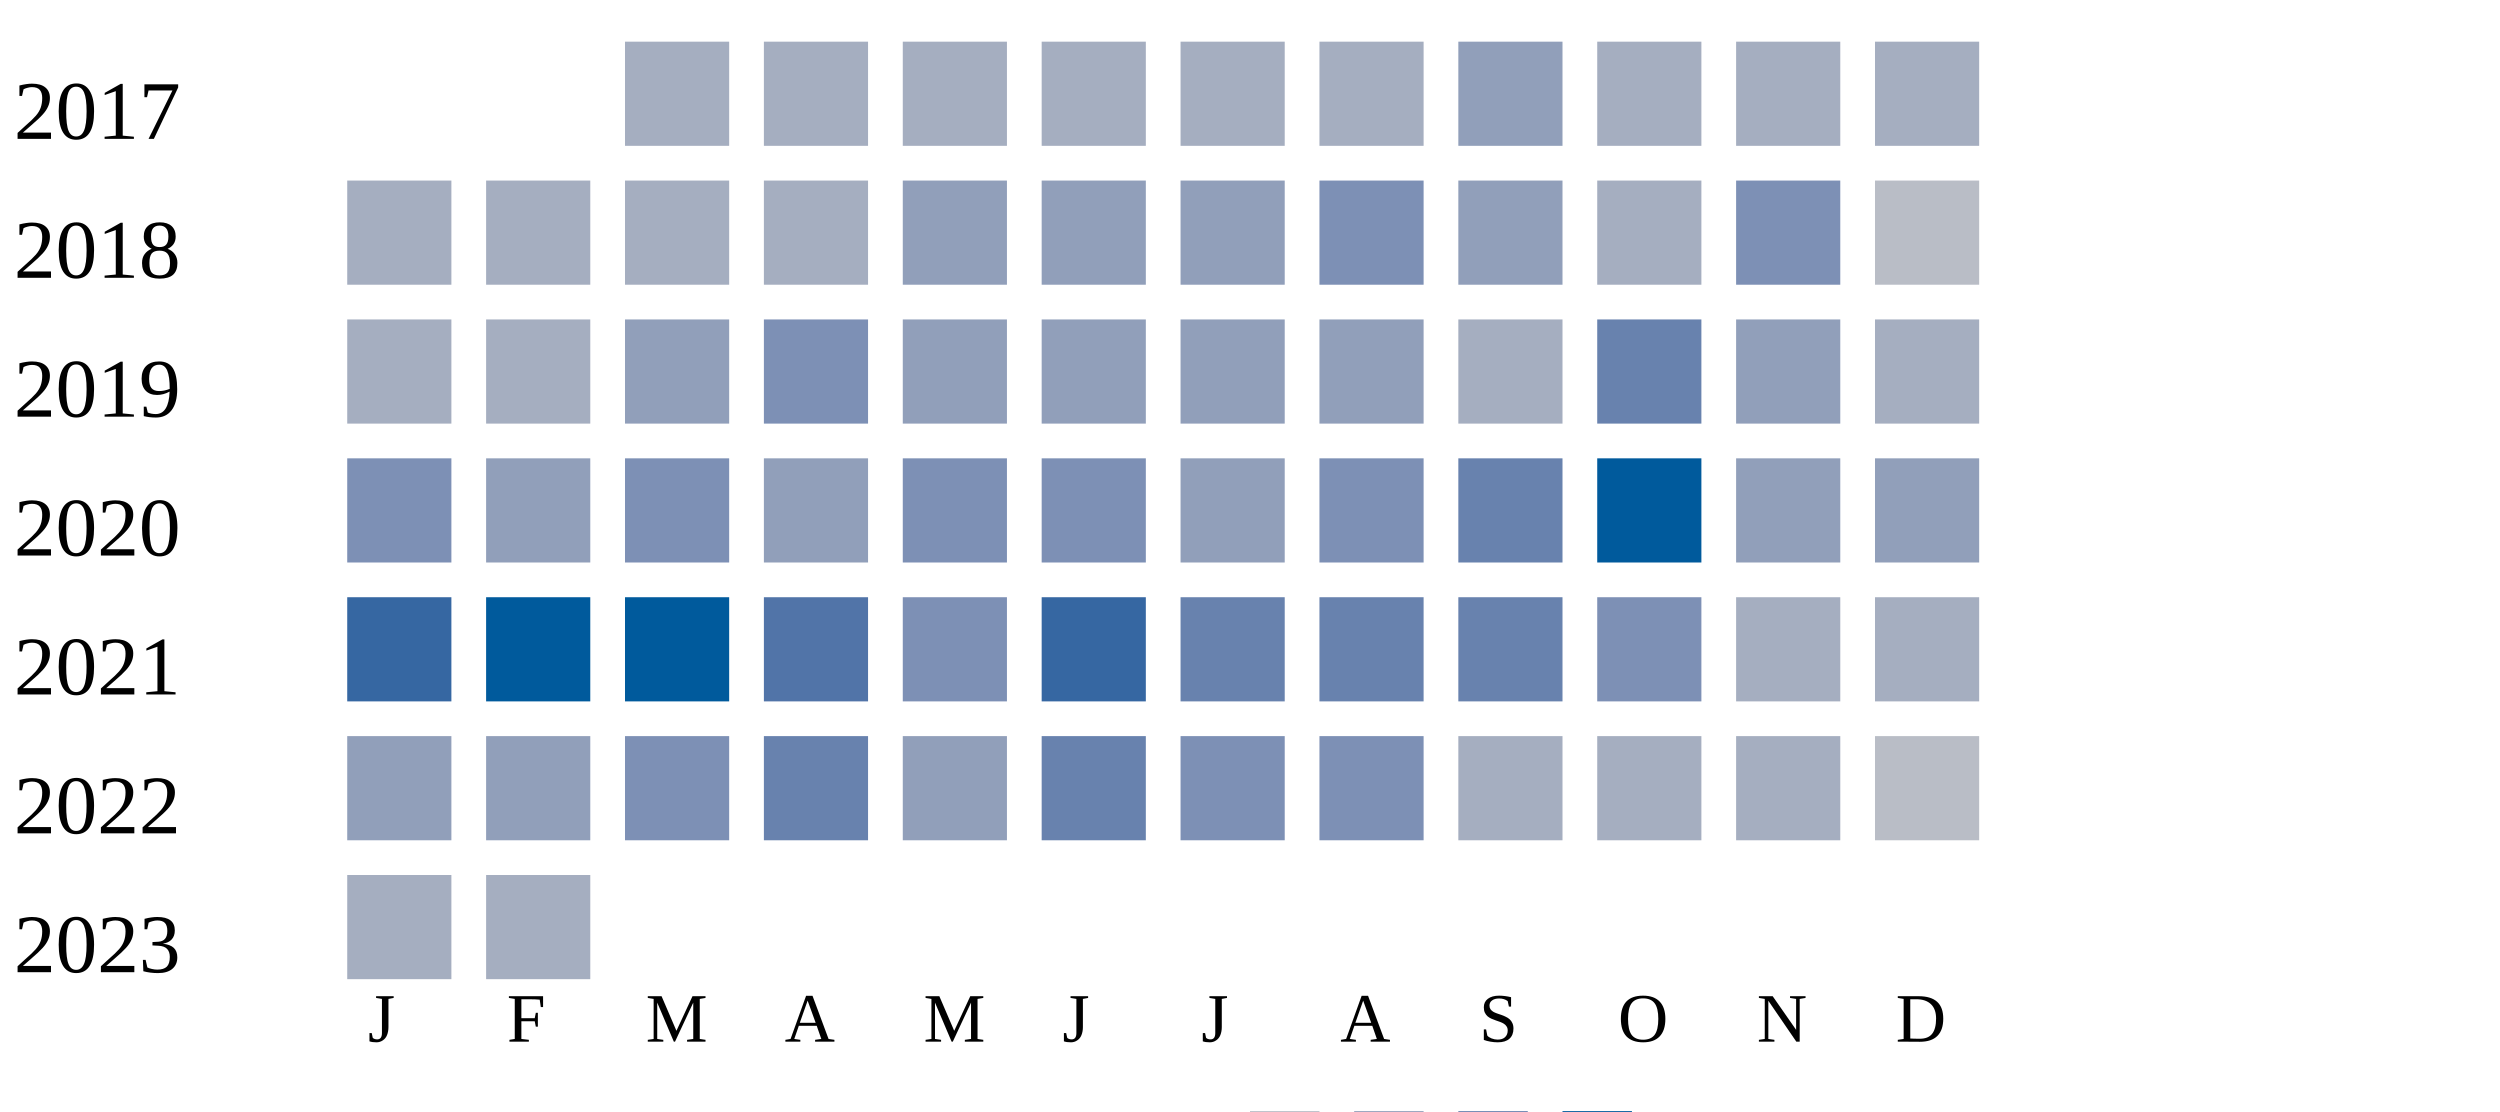
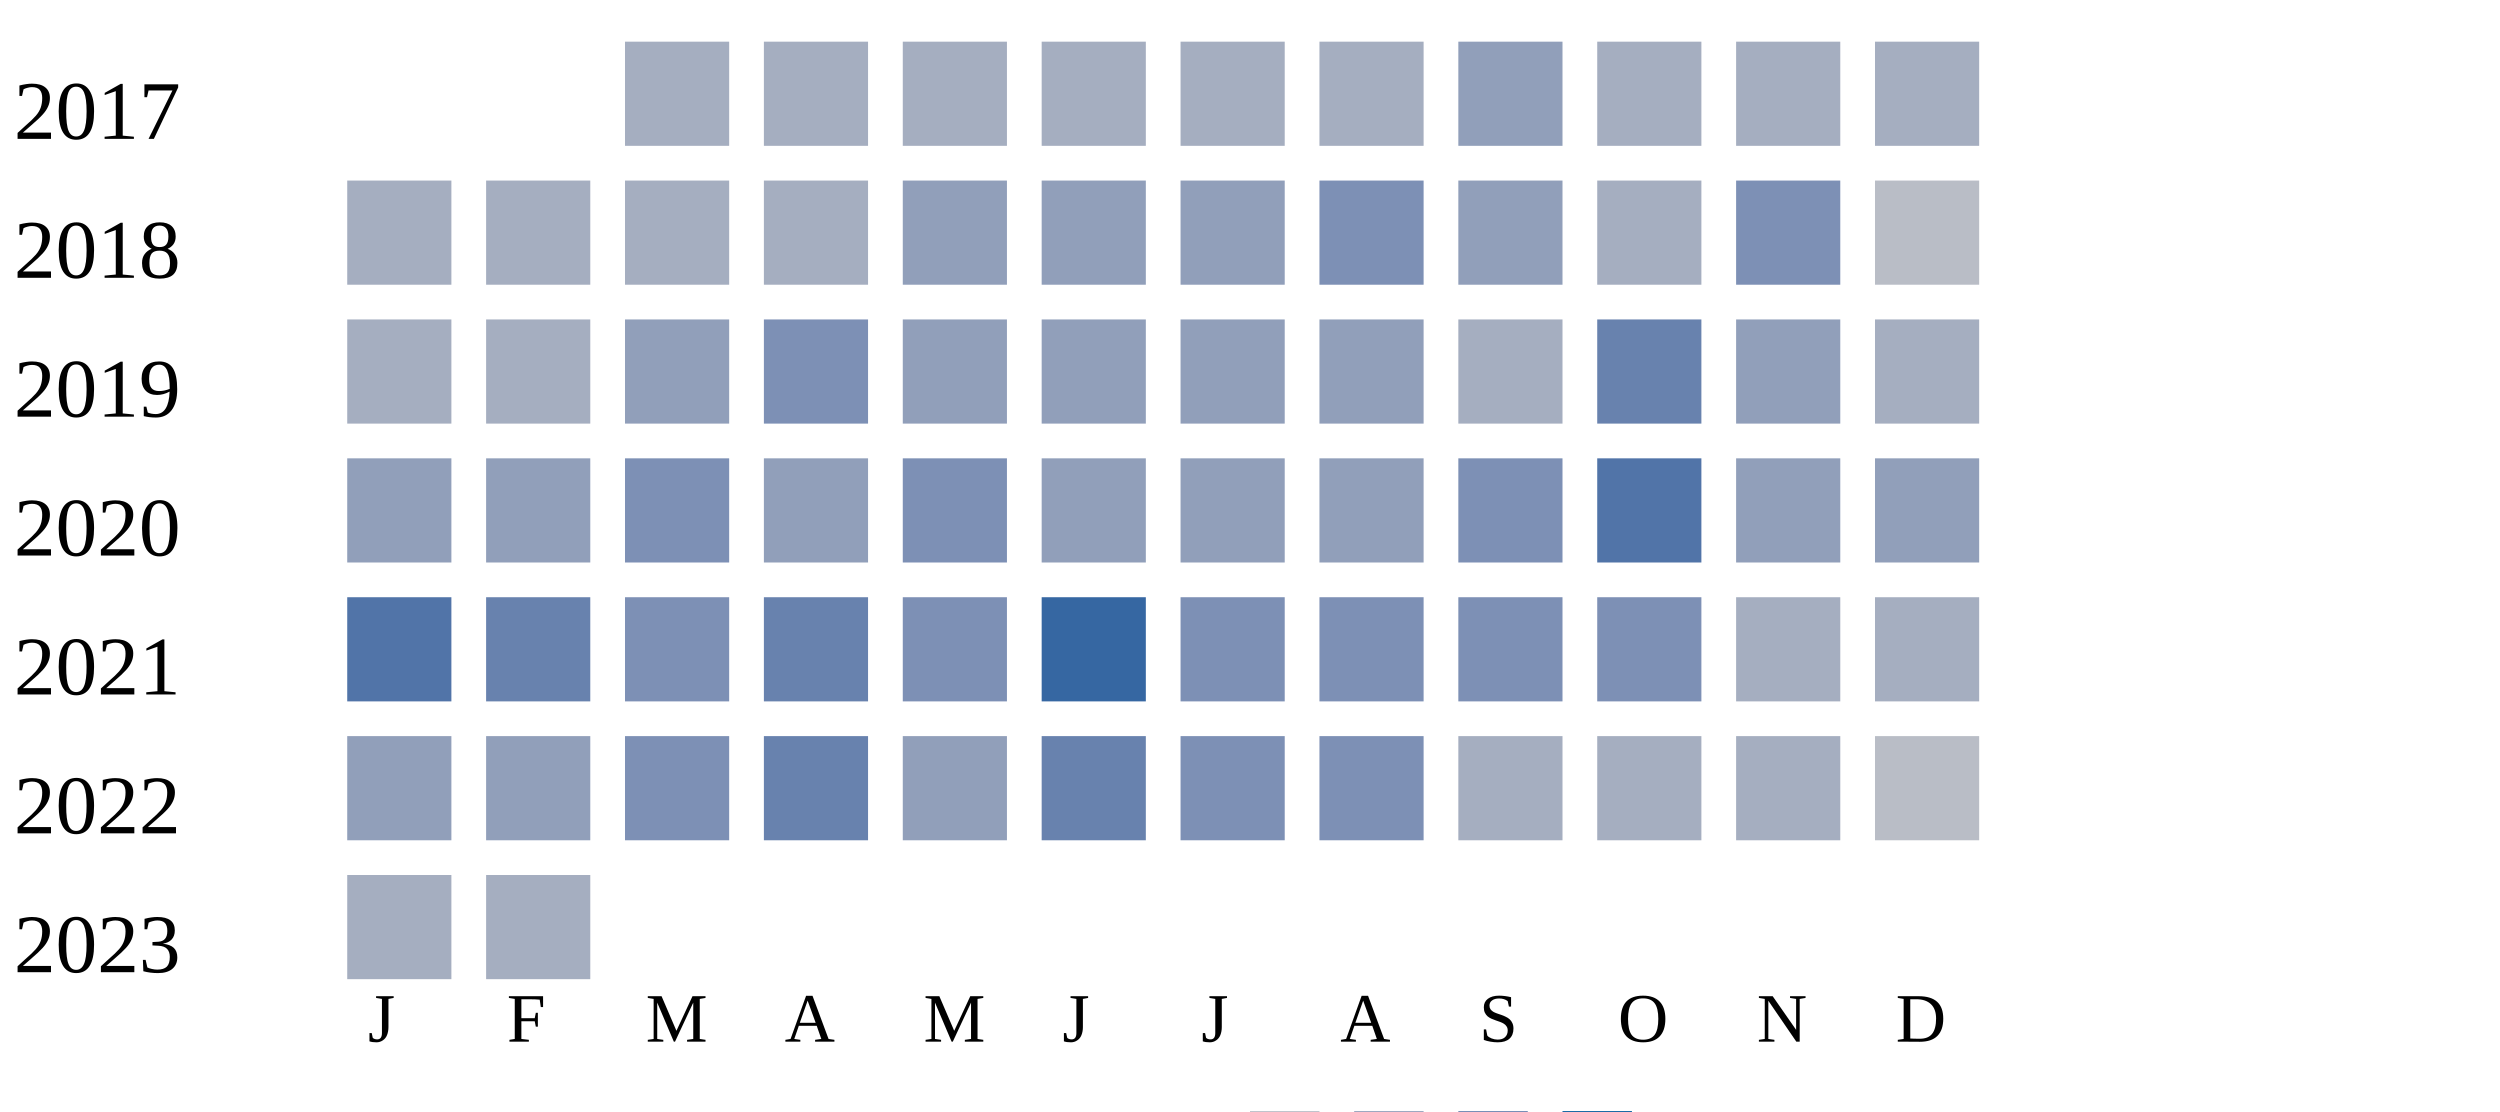
<svg xmlns="http://www.w3.org/2000/svg" width="360" height="160">
  <g transform="translate(0 0)">
    <text x="2" y="20">2017</text>
    <rect x="90" y="6" width="15" height="15" fill="#a5aec0" />
    <rect x="110" y="6" width="15" height="15" fill="#a5aec0" />
    <rect x="130" y="6" width="15" height="15" fill="#a5aec0" />
    <rect x="150" y="6" width="15" height="15" fill="#a5aec0" />
    <rect x="170" y="6" width="15" height="15" fill="#a5aec0" />
    <rect x="190" y="6" width="15" height="15" fill="#a5aec0" />
    <rect x="210" y="6" width="15" height="15" fill="#919fba" />
    <rect x="230" y="6" width="15" height="15" fill="#a5aec0" />
    <rect x="250" y="6" width="15" height="15" fill="#a5aec0" />
    <rect x="270" y="6" width="15" height="15" fill="#a5aec0" />
  </g>
  <g transform="translate(0 20)">
    <text x="2" y="20">2018</text>
    <rect x="50" y="6" width="15" height="15" fill="#a5aec0" />
    <rect x="70" y="6" width="15" height="15" fill="#a5aec0" />
    <rect x="90" y="6" width="15" height="15" fill="#a5aec0" />
    <rect x="110" y="6" width="15" height="15" fill="#a5aec0" />
    <rect x="130" y="6" width="15" height="15" fill="#919fba" />
    <rect x="150" y="6" width="15" height="15" fill="#919fba" />
    <rect x="170" y="6" width="15" height="15" fill="#919fba" />
    <rect x="190" y="6" width="15" height="15" fill="#7d90b5" />
    <rect x="210" y="6" width="15" height="15" fill="#919fba" />
    <rect x="230" y="6" width="15" height="15" fill="#a5aec0" />
    <rect x="250" y="6" width="15" height="15" fill="#7d90b5" />
    <rect x="270" y="6" width="15" height="15" fill="#b9bdc6" />
  </g>
  <g transform="translate(0 40)">
    <text x="2" y="20">2019</text>
    <rect x="50" y="6" width="15" height="15" fill="#a5aec0" />
    <rect x="70" y="6" width="15" height="15" fill="#a5aec0" />
    <rect x="90" y="6" width="15" height="15" fill="#919fba" />
    <rect x="110" y="6" width="15" height="15" fill="#7d90b5" />
    <rect x="130" y="6" width="15" height="15" fill="#919fba" />
    <rect x="150" y="6" width="15" height="15" fill="#919fba" />
    <rect x="170" y="6" width="15" height="15" fill="#919fba" />
    <rect x="190" y="6" width="15" height="15" fill="#919fba" />
    <rect x="210" y="6" width="15" height="15" fill="#a5aec0" />
    <rect x="230" y="6" width="15" height="15" fill="#6882ae" />
    <rect x="250" y="6" width="15" height="15" fill="#919fba" />
    <rect x="270" y="6" width="15" height="15" fill="#a5aec0" />
  </g>
  <g transform="translate(0 60)">
    <text x="2" y="20">2020</text>
-     <rect x="50" y="6" width="15" height="15" fill="#7d90b5" />
+     <rect x="50" y="6" width="15" height="15" fill="#919fba" />
    <rect x="70" y="6" width="15" height="15" fill="#919fba" />
    <rect x="90" y="6" width="15" height="15" fill="#7d90b5" />
    <rect x="110" y="6" width="15" height="15" fill="#919fba" />
    <rect x="130" y="6" width="15" height="15" fill="#7d90b5" />
-     <rect x="150" y="6" width="15" height="15" fill="#7d90b5" />
+     <rect x="150" y="6" width="15" height="15" fill="#919fba" />
    <rect x="170" y="6" width="15" height="15" fill="#919fba" />
-     <rect x="190" y="6" width="15" height="15" fill="#7d90b5" />
-     <rect x="210" y="6" width="15" height="15" fill="#6882ae" />
-     <rect x="230" y="6" width="15" height="15" fill="#005a9c" />
+     <rect x="190" y="6" width="15" height="15" fill="#919fba" />
+     <rect x="210" y="6" width="15" height="15" fill="#7d90b5" />
+     <rect x="230" y="6" width="15" height="15" fill="#5174a8" />
    <rect x="250" y="6" width="15" height="15" fill="#919fba" />
    <rect x="270" y="6" width="15" height="15" fill="#919fba" />
  </g>
  <g transform="translate(0 80)">
    <text x="2" y="20">2021</text>
-     <rect x="50" y="6" width="15" height="15" fill="#3667a2" />
-     <rect x="70" y="6" width="15" height="15" fill="#005a9c" />
-     <rect x="90" y="6" width="15" height="15" fill="#005a9c" />
-     <rect x="110" y="6" width="15" height="15" fill="#5174a8" />
+     <rect x="50" y="6" width="15" height="15" fill="#5174a8" />
+     <rect x="70" y="6" width="15" height="15" fill="#6882ae" />
+     <rect x="90" y="6" width="15" height="15" fill="#7d90b5" />
+     <rect x="110" y="6" width="15" height="15" fill="#6882ae" />
    <rect x="130" y="6" width="15" height="15" fill="#7d90b5" />
    <rect x="150" y="6" width="15" height="15" fill="#3667a2" />
-     <rect x="170" y="6" width="15" height="15" fill="#6882ae" />
-     <rect x="190" y="6" width="15" height="15" fill="#6882ae" />
-     <rect x="210" y="6" width="15" height="15" fill="#6882ae" />
+     <rect x="170" y="6" width="15" height="15" fill="#7d90b5" />
+     <rect x="190" y="6" width="15" height="15" fill="#7d90b5" />
+     <rect x="210" y="6" width="15" height="15" fill="#7d90b5" />
    <rect x="230" y="6" width="15" height="15" fill="#7d90b5" />
    <rect x="250" y="6" width="15" height="15" fill="#a5aec0" />
    <rect x="270" y="6" width="15" height="15" fill="#a5aec0" />
  </g>
  <g transform="translate(0 100)">
    <text x="2" y="20">2022</text>
    <rect x="50" y="6" width="15" height="15" fill="#919fba" />
    <rect x="70" y="6" width="15" height="15" fill="#919fba" />
    <rect x="90" y="6" width="15" height="15" fill="#7d90b5" />
    <rect x="110" y="6" width="15" height="15" fill="#6882ae" />
    <rect x="130" y="6" width="15" height="15" fill="#919fba" />
    <rect x="150" y="6" width="15" height="15" fill="#6882ae" />
    <rect x="170" y="6" width="15" height="15" fill="#7d90b5" />
    <rect x="190" y="6" width="15" height="15" fill="#7d90b5" />
    <rect x="210" y="6" width="15" height="15" fill="#a5aec0" />
    <rect x="230" y="6" width="15" height="15" fill="#a5aec0" />
    <rect x="250" y="6" width="15" height="15" fill="#a5aec0" />
    <rect x="270" y="6" width="15" height="15" fill="#b9bdc6" />
  </g>
  <g transform="translate(0 120)">
    <text x="2" y="20">2023</text>
    <rect x="50" y="6" width="15" height="15" fill="#a5aec0" />
    <rect x="70" y="6" width="15" height="15" fill="#a5aec0" />
  </g>
  <text style="font-size: 10px; text-align: center" x="53" y="150">J</text>
  <text style="font-size: 10px; text-align: center" x="73" y="150">F</text>
  <text style="font-size: 10px; text-align: center" x="93" y="150">M</text>
  <text style="font-size: 10px; text-align: center" x="113" y="150">A</text>
  <text style="font-size: 10px; text-align: center" x="133" y="150">M</text>
  <text style="font-size: 10px; text-align: center" x="153" y="150">J</text>
  <text style="font-size: 10px; text-align: center" x="173" y="150">J</text>
  <text style="font-size: 10px; text-align: center" x="193" y="150">A</text>
  <text style="font-size: 10px; text-align: center" x="213" y="150">S</text>
  <text style="font-size: 10px; text-align: center" x="233" y="150">O</text>
  <text style="font-size: 10px; text-align: center" x="253" y="150">N</text>
  <text style="font-size: 10px; text-align: center" x="273" y="150">D</text>
  <text style="font-size: 10px;" x="155" y="169">Less</text>
  <rect fill="#b9bdc6" width="10" height="10" x="180" y="160" />
  <rect fill="#919fba" width="10" height="10" x="195" y="160" />
  <rect fill="#6882ae" width="10" height="10" x="210" y="160" />
  <rect fill="#005a9c" width="10" height="10" x="225" y="160" />
  <text x="240" y="169" style="font-size: 10px;">More</text>
</svg>
